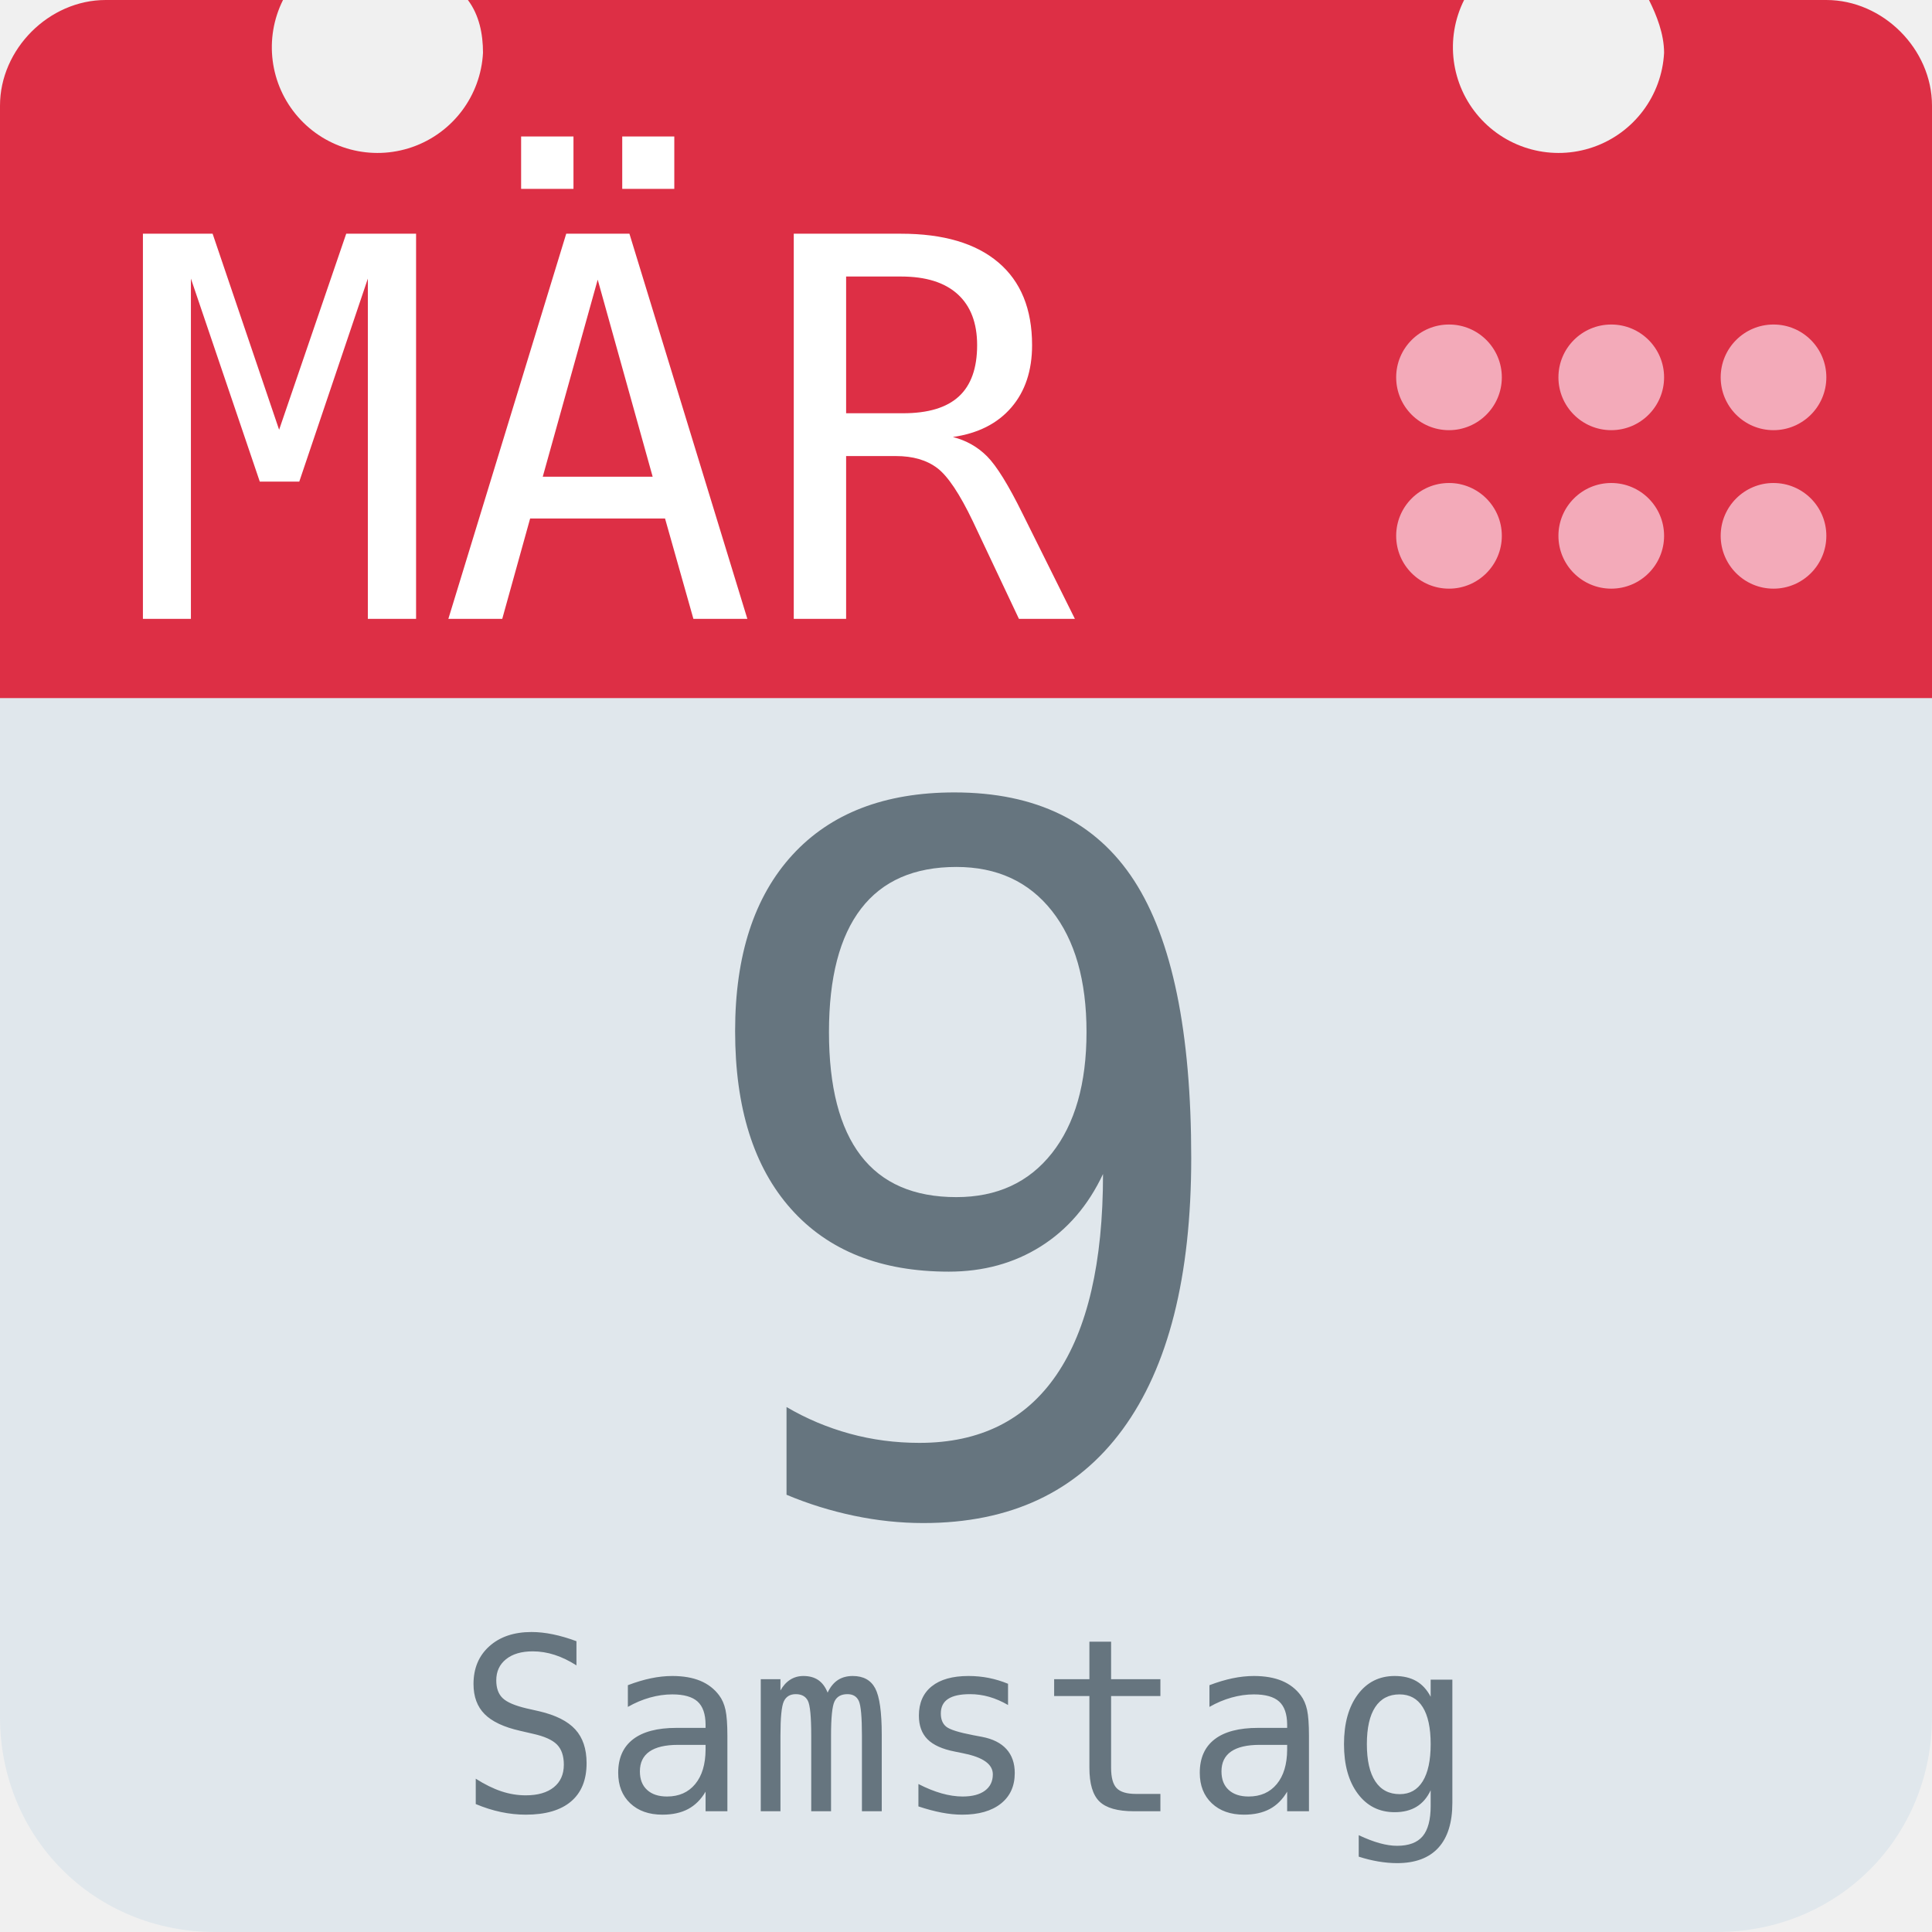
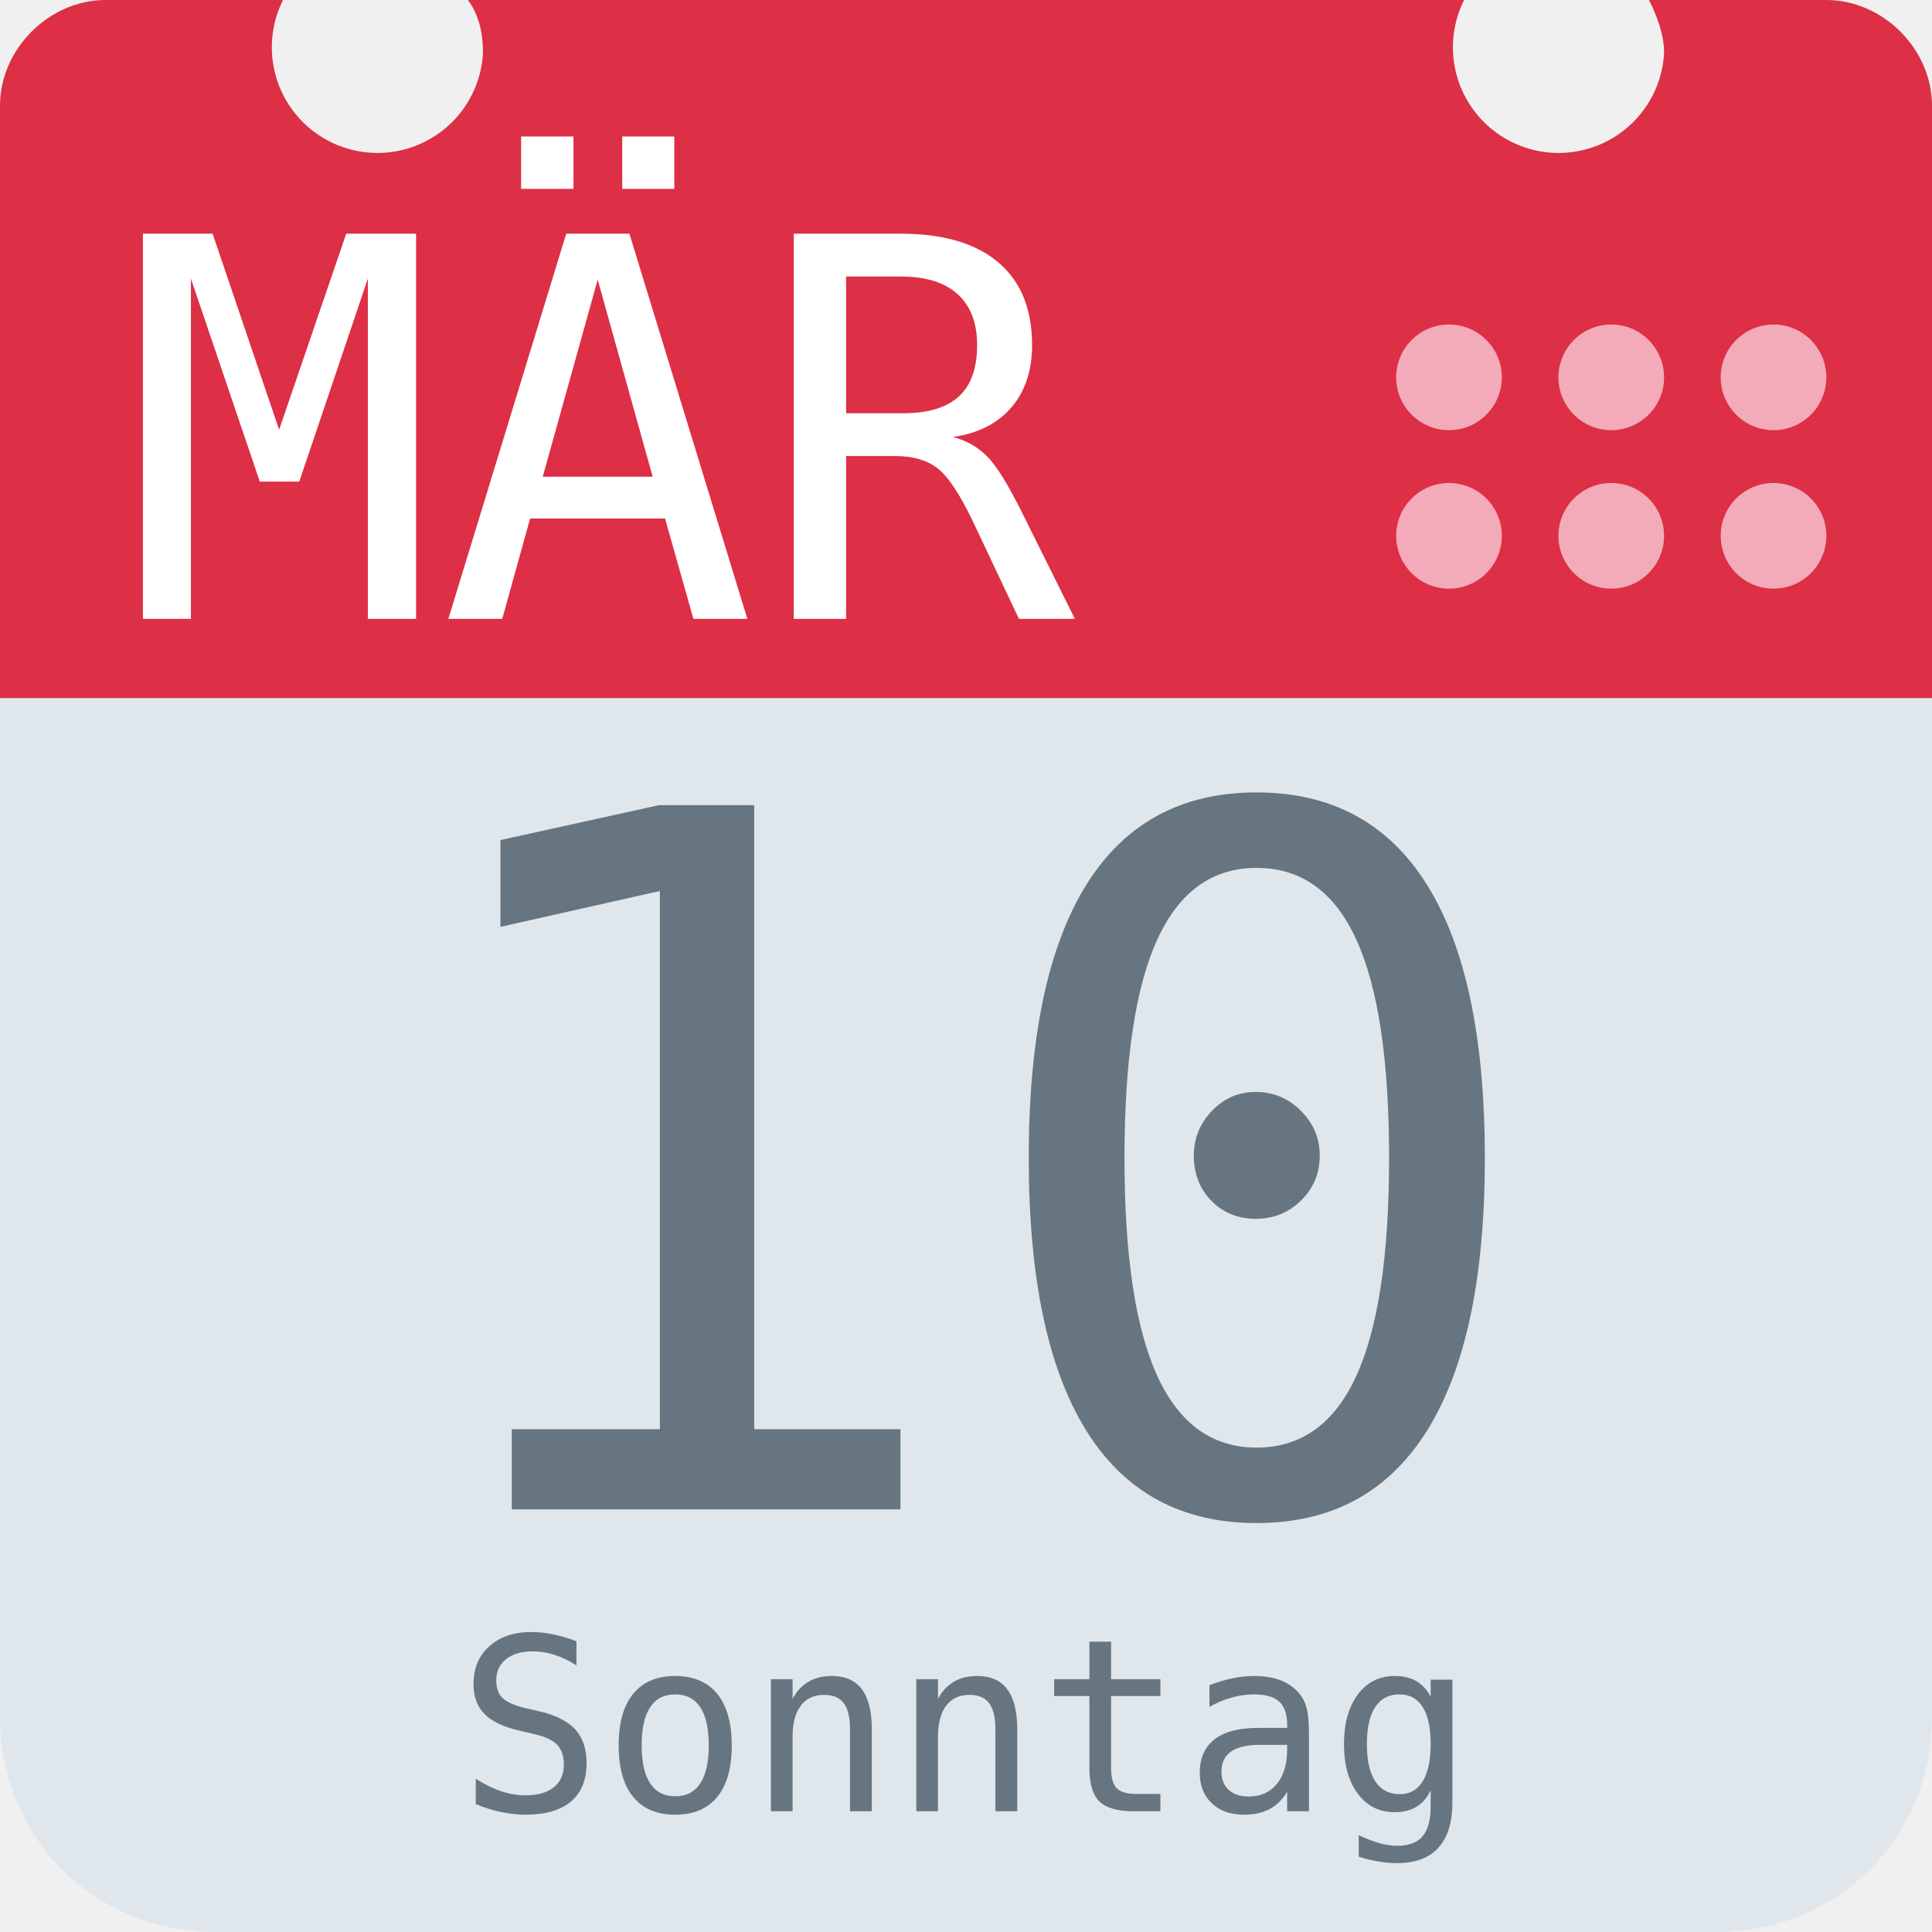
<svg xmlns="http://www.w3.org/2000/svg" aria-label="Calendar" role="img" viewBox="0 0 512 512">
  <path d="M512 455c0 32-25 57-57 57H57c-32 0-57-25-57-57V128c0-31 25-57 57-57h398c32 0 57 26 57 57z" fill="#e0e7ec" />
  <path d="M484 0h-47c2 4 4 9 4 14a28 28 0 1 1-53-14H124c3 4 4 9 4 14A28 28 0 1 1 75 0H28C13 0 0 13 0 28v157h512V28c0-15-13-28-28-28z" fill="#dd2f45" />
  <g fill="#f3aab9">
    <circle cx="470" cy="142" r="14" />
    <circle cx="470" cy="100" r="14" />
    <circle cx="427" cy="142" r="14" />
    <circle cx="427" cy="100" r="14" />
    <circle cx="384" cy="142" r="14" />
    <circle cx="384" cy="100" r="14" />
  </g>
  <text id="month" x="32" y="164" fill="#fff" font-family="monospace" font-size="140px" style="text-anchor: left">MÄR</text>
-   <text id="day" x="256" y="400" fill="#66757f" font-family="monospace" font-size="256px" style="text-anchor: middle">9</text>
-   <text id="weekday" x="256" y="480" fill="#66757f" font-family="monospace" font-size="64px" style="text-anchor: middle">Samstag</text>
+   <text id="day" x="256" y="400" fill="#66757f" font-family="monospace" font-size="256px" style="text-anchor: middle">10</text>
+   <text id="weekday" x="256" y="480" fill="#66757f" font-family="monospace" font-size="64px" style="text-anchor: middle">Sonntag</text>
</svg>
